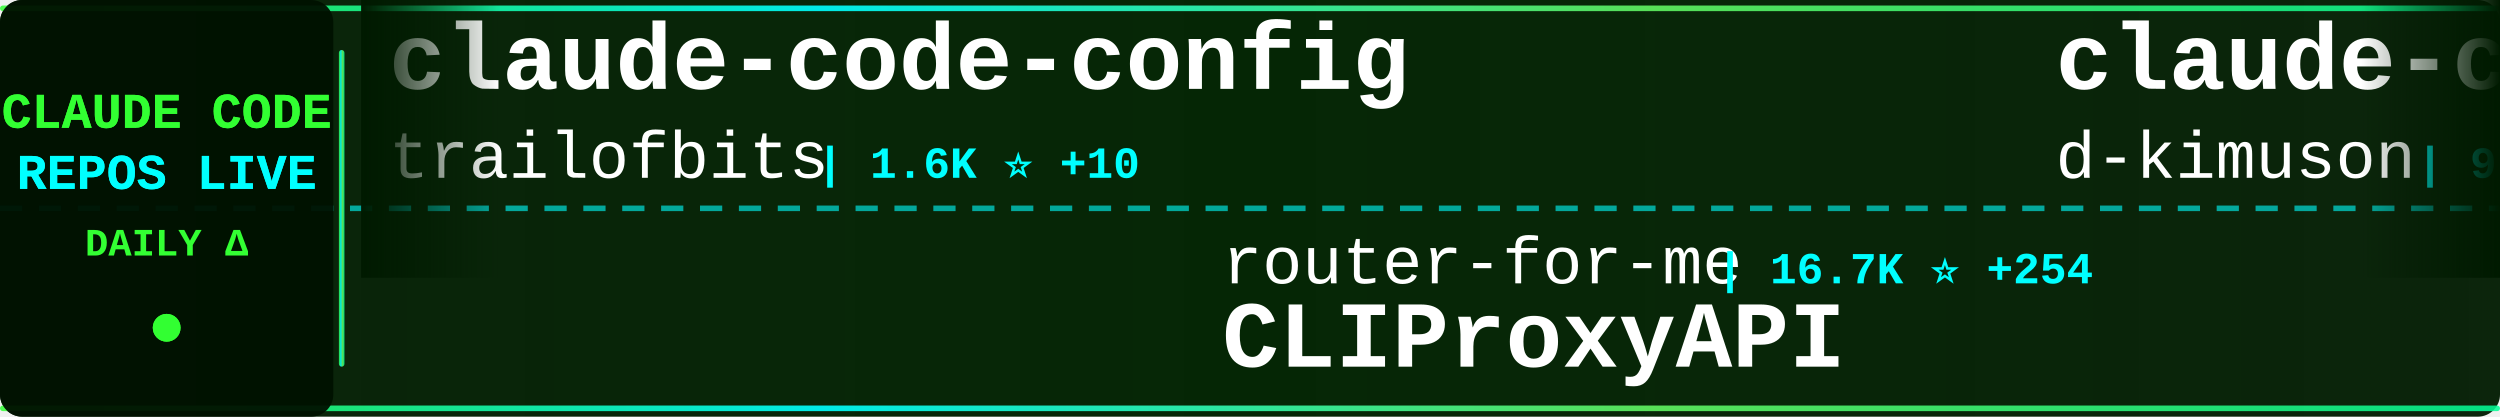
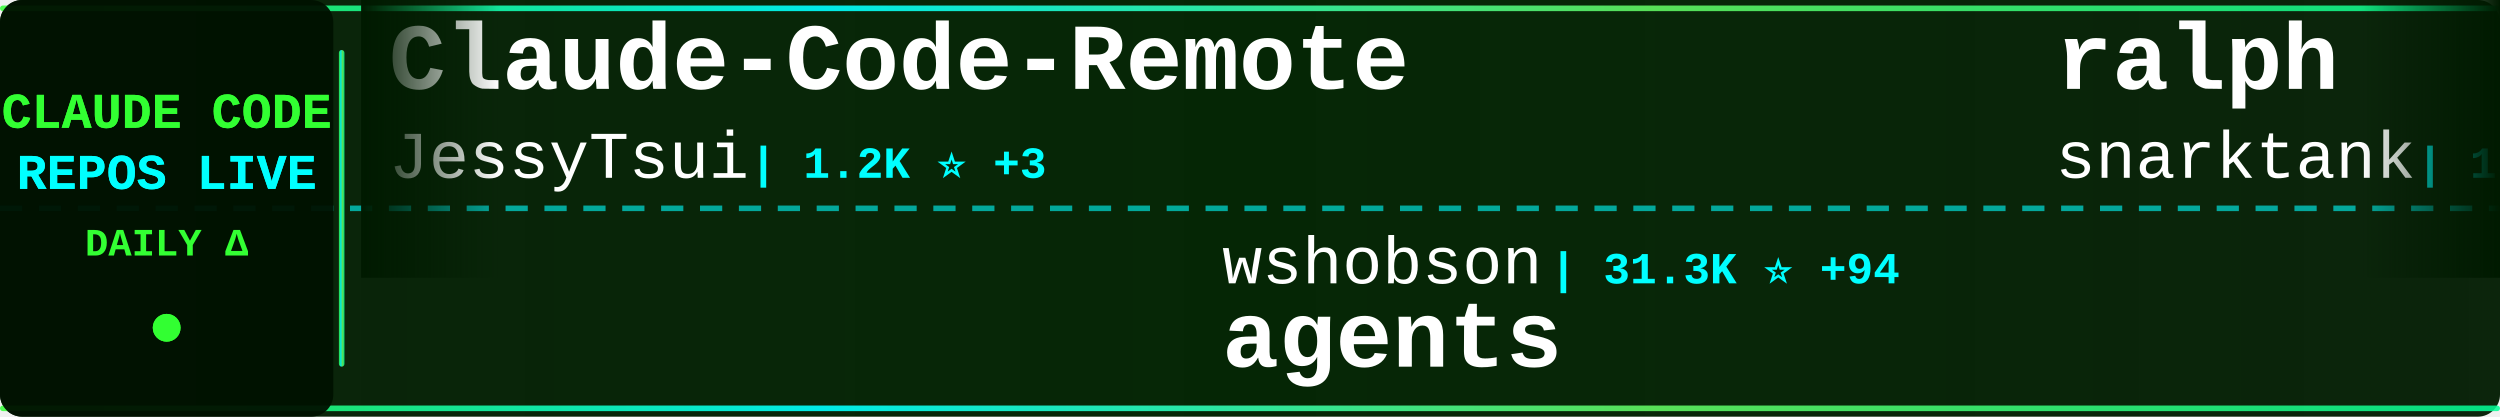
<svg xmlns="http://www.w3.org/2000/svg" width="900" height="150">
  <defs>
    <linearGradient id="tickerBg" x1="0%" y1="0%" x2="100%" y2="0%">
      <stop offset="0%" style="stop-color:#001a00;stop-opacity:0.95" />
      <stop offset="50%" style="stop-color:#002200;stop-opacity:0.98" />
      <stop offset="100%" style="stop-color:#001a00;stop-opacity:0.95" />
    </linearGradient>
    <linearGradient id="borderGrad" x1="0%" y1="0%" x2="100%" y2="0%">
      <stop offset="0%" style="stop-color:#33ff33;stop-opacity:0.85">
        <animate attributeName="stop-opacity" values="0.85;1;0.85" dur="2s" repeatCount="indefinite" />
      </stop>
      <stop offset="33%" style="stop-color:#00ffff;stop-opacity:0.9">
        <animate attributeName="stop-opacity" values="0.9;1;0.9" dur="2.2s" repeatCount="indefinite" />
      </stop>
      <stop offset="66%" style="stop-color:#66ff66;stop-opacity:0.85">
        <animate attributeName="stop-opacity" values="0.85;1;0.85" dur="1.8s" repeatCount="indefinite" />
      </stop>
      <stop offset="100%" style="stop-color:#00ff99;stop-opacity:0.85">
        <animate attributeName="stop-opacity" values="0.85;1;0.85" dur="2s" repeatCount="indefinite" />
      </stop>
    </linearGradient>
    <filter id="textGlow">
      <feGaussianBlur stdDeviation="0.1" result="coloredBlur" />
      <feMerge>
        <feMergeNode in="coloredBlur" />
        <feMergeNode in="SourceGraphic" />
      </feMerge>
    </filter>
    <filter id="metricGlow">
      <feGaussianBlur stdDeviation="0.2" result="coloredBlur" />
      <feMerge>
        <feMergeNode in="coloredBlur" />
        <feMergeNode in="SourceGraphic" />
      </feMerge>
    </filter>
    <linearGradient id="leftFade" x1="0%" y1="0%" x2="100%" y2="0%">
      <stop offset="0%" style="stop-color:#001a00;stop-opacity:1" />
      <stop offset="100%" style="stop-color:#001a00;stop-opacity:0" />
    </linearGradient>
    <linearGradient id="rightFade" x1="0%" y1="0%" x2="100%" y2="0%">
      <stop offset="0%" style="stop-color:#001a00;stop-opacity:0" />
      <stop offset="100%" style="stop-color:#001a00;stop-opacity:1" />
    </linearGradient>
  </defs>
  <rect width="900" height="150" fill="url(#tickerBg)" rx="8" />
  <rect x="0" y="2" width="900" height="2" fill="url(#borderGrad)" rx="1" />
  <rect x="0" y="146" width="900" height="2" fill="url(#borderGrad)" rx="1" />
  <line x1="0" y1="75" x2="900" y2="75" stroke="#00ffff" stroke-width="2" stroke-dasharray="8 6" opacity="0.6" />
  <rect x="0" y="0" width="120" height="150" fill="#001100" opacity="0.95" rx="8" />
  <text x="60" y="46" font-family="'Courier New', monospace" font-size="18" font-weight="bold" fill="#33ff33" text-anchor="middle" filter="url(#textGlow)">
    CLAUDE CODE
  </text>
  <text x="60" y="68" font-family="'Courier New', monospace" font-size="18" font-weight="bold" fill="#00ffff" text-anchor="middle" filter="url(#textGlow)">
    REPOS LIVE
  </text>
  <text x="60" y="92" font-family="'Courier New', monospace" font-size="14" font-weight="bold" fill="#33ff33" text-anchor="middle">
    DAILY Δ
  </text>
  <circle cx="60" cy="118" r="5" fill="#33ff33" filter="url(#metricGlow)">
    <animate attributeName="r" values="4;6;4" dur="1.5s" repeatCount="indefinite" />
    <animate attributeName="opacity" values="0.6;1;0.6" dur="1.5s" repeatCount="indefinite" />
  </circle>
  <rect x="122" y="18" width="2" height="114" fill="url(#borderGrad)" rx="1" />
  <clipPath id="tickerClip">
    <rect x="130" y="0" width="770" height="150" />
  </clipPath>
  <g clip-path="url(#tickerClip)">
    <g id="tickerItems">
      <animateTransform attributeName="transform" attributeType="XML" type="translate" from="0 0" to="-3000 0" dur="54s" repeatCount="indefinite" />
      <g transform="translate(0, 0)">
-         <text x="140" y="32" font-family="'Courier New', monospace" font-size="34" font-weight="bold" fill="#ffffff">claude-code-config</text>
-         <text x="140" y="64" font-family="'Courier New', monospace" font-size="24" font-weight="normal" fill="#ffffff" opacity="1.0">trailofbits</text>
-         <text x="294" y="64" font-family="'Courier New', monospace" font-size="16" font-weight="bold" fill="#00ffff"> | 1.6K ⭐ +10</text>
+         <text x="140" y="32" font-family="'Courier New', monospace" font-size="34" font-weight="bold" fill="#ffffff">Claude-Code-Remote</text>
+         <text x="140" y="64" font-family="'Courier New', monospace" font-size="24" font-weight="normal" fill="#ffffff" opacity="1.0">JessyTsui</text>
+         <text x="270" y="64" font-family="'Courier New', monospace" font-size="16" font-weight="bold" fill="#00ffff"> | 1.2K ⭐ +3</text>
      </g>
      <g transform="translate(300, 0)">
-         <text x="140" y="102" font-family="'Courier New', monospace" font-size="24" font-weight="normal" fill="#ffffff" opacity="1.0">router-for-me</text>
-         <text x="318" y="102" font-family="'Courier New', monospace" font-size="16" font-weight="bold" fill="#00ffff"> | 16.7K ⭐ +254</text>
-         <text x="140" y="132" font-family="'Courier New', monospace" font-size="34" font-weight="bold" fill="#ffffff">CLIProxyAPI</text>
+         <text x="140" y="102" font-family="'Courier New', monospace" font-size="24" font-weight="normal" fill="#ffffff" opacity="1.0">wshobson</text>
+         <text x="258" y="102" font-family="'Courier New', monospace" font-size="16" font-weight="bold" fill="#00ffff"> | 31.3K ⭐ +94</text>
+         <text x="140" y="132" font-family="'Courier New', monospace" font-size="34" font-weight="bold" fill="#ffffff">agents</text>
      </g>
      <g transform="translate(600, 0)">
-         <text x="140" y="32" font-family="'Courier New', monospace" font-size="34" font-weight="bold" fill="#ffffff">claude-code-viewer</text>
-         <text x="140" y="64" font-family="'Courier New', monospace" font-size="24" font-weight="normal" fill="#ffffff" opacity="1.0">d-kimuson</text>
-         <text x="270" y="64" font-family="'Courier New', monospace" font-size="16" font-weight="bold" fill="#00ffff"> | 970 ⭐ +3</text>
+         <text x="140" y="32" font-family="'Courier New', monospace" font-size="34" font-weight="bold" fill="#ffffff">ralph</text>
+         <text x="140" y="64" font-family="'Courier New', monospace" font-size="24" font-weight="normal" fill="#ffffff" opacity="1.0">snarktank</text>
+         <text x="270" y="64" font-family="'Courier New', monospace" font-size="16" font-weight="bold" fill="#00ffff"> | 13.0K ⭐ +68</text>
      </g>
      <g transform="translate(900, 0)">
-         <text x="140" y="102" font-family="'Courier New', monospace" font-size="24" font-weight="normal" fill="#ffffff" opacity="1.0">ghuntley</text>
-         <text x="258" y="102" font-family="'Courier New', monospace" font-size="16" font-weight="bold" fill="#00ffff"> | 860 ⭐</text>
-         <text x="140" y="132" font-family="'Courier New', monospace" font-size="34" font-weight="bold" fill="#ffffff">claude-code-source-code-...</text>
+         <text x="140" y="102" font-family="'Courier New', monospace" font-size="24" font-weight="normal" fill="#ffffff" opacity="1.0">zhukunpenglinyutong</text>
+         <text x="390" y="102" font-family="'Courier New', monospace" font-size="16" font-weight="bold" fill="#00ffff"> | 1.8K ⭐ +65</text>
+         <text x="140" y="132" font-family="'Courier New', monospace" font-size="34" font-weight="bold" fill="#ffffff">idea-claude-code-gui</text>
      </g>
      <g transform="translate(1200, 0)">
-         <text x="140" y="32" font-family="'Courier New', monospace" font-size="34" font-weight="bold" fill="#ffffff">claude-code-guide</text>
-         <text x="140" y="64" font-family="'Courier New', monospace" font-size="24" font-weight="normal" fill="#ffffff" opacity="1.0">zebbern</text>
-         <text x="246" y="64" font-family="'Courier New', monospace" font-size="16" font-weight="bold" fill="#00ffff"> | 3.6K ⭐ +23</text>
+         <text x="140" y="32" font-family="'Courier New', monospace" font-size="34" font-weight="bold" fill="#ffffff">claude-code-subagents</text>
+         <text x="140" y="64" font-family="'Courier New', monospace" font-size="24" font-weight="normal" fill="#ffffff" opacity="1.0">0xfurai</text>
+         <text x="246" y="64" font-family="'Courier New', monospace" font-size="16" font-weight="bold" fill="#00ffff"> | 775 ⭐</text>
      </g>
      <g transform="translate(1500, 0)">
-         <text x="140" y="102" font-family="'Courier New', monospace" font-size="24" font-weight="normal" fill="#ffffff" opacity="1.0">winfunc</text>
-         <text x="246" y="102" font-family="'Courier New', monospace" font-size="16" font-weight="bold" fill="#00ffff"> | 20.9K ⭐ +22</text>
-         <text x="140" y="132" font-family="'Courier New', monospace" font-size="34" font-weight="bold" fill="#ffffff">opcode</text>
+         <text x="140" y="102" font-family="'Courier New', monospace" font-size="24" font-weight="normal" fill="#ffffff" opacity="1.0">eyaltoledano</text>
+         <text x="306" y="102" font-family="'Courier New', monospace" font-size="16" font-weight="bold" fill="#00ffff"> | 25.9K ⭐ +19</text>
+         <text x="140" y="132" font-family="'Courier New', monospace" font-size="34" font-weight="bold" fill="#ffffff">claude-task-master</text>
      </g>
      <g transform="translate(1800, 0)">
-         <text x="140" y="32" font-family="'Courier New', monospace" font-size="34" font-weight="bold" fill="#ffffff">claude-code-proxy</text>
-         <text x="140" y="64" font-family="'Courier New', monospace" font-size="24" font-weight="normal" fill="#ffffff" opacity="1.0">1rgs</text>
-         <text x="210" y="64" font-family="'Courier New', monospace" font-size="16" font-weight="bold" fill="#00ffff"> | 3.2K ⭐ +3</text>
+         <text x="140" y="32" font-family="'Courier New', monospace" font-size="34" font-weight="bold" fill="#ffffff">awesome-claude-code-plug...</text>
+         <text x="140" y="64" font-family="'Courier New', monospace" font-size="24" font-weight="normal" fill="#ffffff" opacity="1.0">ccplugins</text>
+         <text x="270" y="64" font-family="'Courier New', monospace" font-size="16" font-weight="bold" fill="#00ffff"> | 625 ⭐ +1</text>
      </g>
      <g transform="translate(2100, 0)">
-         <text x="140" y="102" font-family="'Courier New', monospace" font-size="24" font-weight="normal" fill="#ffffff" opacity="1.0">EveryInc</text>
-         <text x="258" y="102" font-family="'Courier New', monospace" font-size="16" font-weight="bold" fill="#00ffff"> | 10.4K ⭐ +40</text>
-         <text x="140" y="132" font-family="'Courier New', monospace" font-size="34" font-weight="bold" fill="#ffffff">compound-engineering-plu...</text>
+         <text x="140" y="102" font-family="'Courier New', monospace" font-size="24" font-weight="normal" fill="#ffffff" opacity="1.0">affaan-m</text>
+         <text x="258" y="102" font-family="'Courier New', monospace" font-size="16" font-weight="bold" fill="#00ffff"> | 78.4K ⭐ +2.3K</text>
+         <text x="140" y="132" font-family="'Courier New', monospace" font-size="34" font-weight="bold" fill="#ffffff">everything-claude-code</text>
      </g>
      <g transform="translate(2400, 0)">
-         <text x="140" y="32" font-family="'Courier New', monospace" font-size="34" font-weight="bold" fill="#ffffff">cc</text>
-         <text x="140" y="64" font-family="'Courier New', monospace" font-size="24" font-weight="normal" fill="#ffffff" opacity="1.0">kn1026</text>
-         <text x="234" y="64" font-family="'Courier New', monospace" font-size="16" font-weight="bold" fill="#00ffff"> | 705 ⭐ +1</text>
+         <text x="140" y="32" font-family="'Courier New', monospace" font-size="34" font-weight="bold" fill="#ffffff">claude-code-plugins-plus...</text>
+         <text x="140" y="64" font-family="'Courier New', monospace" font-size="24" font-weight="normal" fill="#ffffff" opacity="1.0">jeremylongshore</text>
+         <text x="342" y="64" font-family="'Courier New', monospace" font-size="16" font-weight="bold" fill="#00ffff"> | 1.6K ⭐ +9</text>
      </g>
      <g transform="translate(2700, 0)">
-         <text x="140" y="102" font-family="'Courier New', monospace" font-size="24" font-weight="normal" fill="#ffffff" opacity="1.0">anthropics</text>
-         <text x="282" y="102" font-family="'Courier New', monospace" font-size="16" font-weight="bold" fill="#00ffff"> | 5.5K ⭐ +34</text>
-         <text x="140" y="132" font-family="'Courier New', monospace" font-size="34" font-weight="bold" fill="#ffffff">claude-agent-sdk-python</text>
+         <text x="140" y="102" font-family="'Courier New', monospace" font-size="24" font-weight="normal" fill="#ffffff" opacity="1.0">simonw</text>
+         <text x="234" y="102" font-family="'Courier New', monospace" font-size="16" font-weight="bold" fill="#00ffff"> | 1.1K ⭐ +2</text>
+         <text x="140" y="132" font-family="'Courier New', monospace" font-size="34" font-weight="bold" fill="#ffffff">claude-code-transcripts</text>
      </g>
      <g transform="translate(3000, 0)">
-         <text x="140" y="32" font-family="'Courier New', monospace" font-size="34" font-weight="bold" fill="#ffffff">claude-code-config</text>
-         <text x="140" y="64" font-family="'Courier New', monospace" font-size="24" font-weight="normal" fill="#ffffff" opacity="1.0">trailofbits</text>
-         <text x="294" y="64" font-family="'Courier New', monospace" font-size="16" font-weight="bold" fill="#00ffff"> | 1.6K ⭐ +10</text>
+         <text x="140" y="32" font-family="'Courier New', monospace" font-size="34" font-weight="bold" fill="#ffffff">Claude-Code-Remote</text>
+         <text x="140" y="64" font-family="'Courier New', monospace" font-size="24" font-weight="normal" fill="#ffffff" opacity="1.0">JessyTsui</text>
+         <text x="270" y="64" font-family="'Courier New', monospace" font-size="16" font-weight="bold" fill="#00ffff"> | 1.2K ⭐ +3</text>
      </g>
      <g transform="translate(3300, 0)">
-         <text x="140" y="102" font-family="'Courier New', monospace" font-size="24" font-weight="normal" fill="#ffffff" opacity="1.0">router-for-me</text>
-         <text x="318" y="102" font-family="'Courier New', monospace" font-size="16" font-weight="bold" fill="#00ffff"> | 16.7K ⭐ +254</text>
-         <text x="140" y="132" font-family="'Courier New', monospace" font-size="34" font-weight="bold" fill="#ffffff">CLIProxyAPI</text>
+         <text x="140" y="102" font-family="'Courier New', monospace" font-size="24" font-weight="normal" fill="#ffffff" opacity="1.0">wshobson</text>
+         <text x="258" y="102" font-family="'Courier New', monospace" font-size="16" font-weight="bold" fill="#00ffff"> | 31.3K ⭐ +94</text>
+         <text x="140" y="132" font-family="'Courier New', monospace" font-size="34" font-weight="bold" fill="#ffffff">agents</text>
      </g>
      <g transform="translate(3600, 0)">
-         <text x="140" y="32" font-family="'Courier New', monospace" font-size="34" font-weight="bold" fill="#ffffff">claude-code-viewer</text>
-         <text x="140" y="64" font-family="'Courier New', monospace" font-size="24" font-weight="normal" fill="#ffffff" opacity="1.0">d-kimuson</text>
-         <text x="270" y="64" font-family="'Courier New', monospace" font-size="16" font-weight="bold" fill="#00ffff"> | 970 ⭐ +3</text>
+         <text x="140" y="32" font-family="'Courier New', monospace" font-size="34" font-weight="bold" fill="#ffffff">ralph</text>
+         <text x="140" y="64" font-family="'Courier New', monospace" font-size="24" font-weight="normal" fill="#ffffff" opacity="1.0">snarktank</text>
+         <text x="270" y="64" font-family="'Courier New', monospace" font-size="16" font-weight="bold" fill="#00ffff"> | 13.0K ⭐ +68</text>
      </g>
      <g transform="translate(3900, 0)">
-         <text x="140" y="102" font-family="'Courier New', monospace" font-size="24" font-weight="normal" fill="#ffffff" opacity="1.0">ghuntley</text>
-         <text x="258" y="102" font-family="'Courier New', monospace" font-size="16" font-weight="bold" fill="#00ffff"> | 860 ⭐</text>
-         <text x="140" y="132" font-family="'Courier New', monospace" font-size="34" font-weight="bold" fill="#ffffff">claude-code-source-code-...</text>
+         <text x="140" y="102" font-family="'Courier New', monospace" font-size="24" font-weight="normal" fill="#ffffff" opacity="1.0">zhukunpenglinyutong</text>
+         <text x="390" y="102" font-family="'Courier New', monospace" font-size="16" font-weight="bold" fill="#00ffff"> | 1.8K ⭐ +65</text>
+         <text x="140" y="132" font-family="'Courier New', monospace" font-size="34" font-weight="bold" fill="#ffffff">idea-claude-code-gui</text>
      </g>
    </g>
  </g>
  <rect x="130" y="0" width="50" height="100" fill="url(#leftFade)" />
  <rect x="850" y="0" width="50" height="100" fill="url(#rightFade)" />
</svg>
